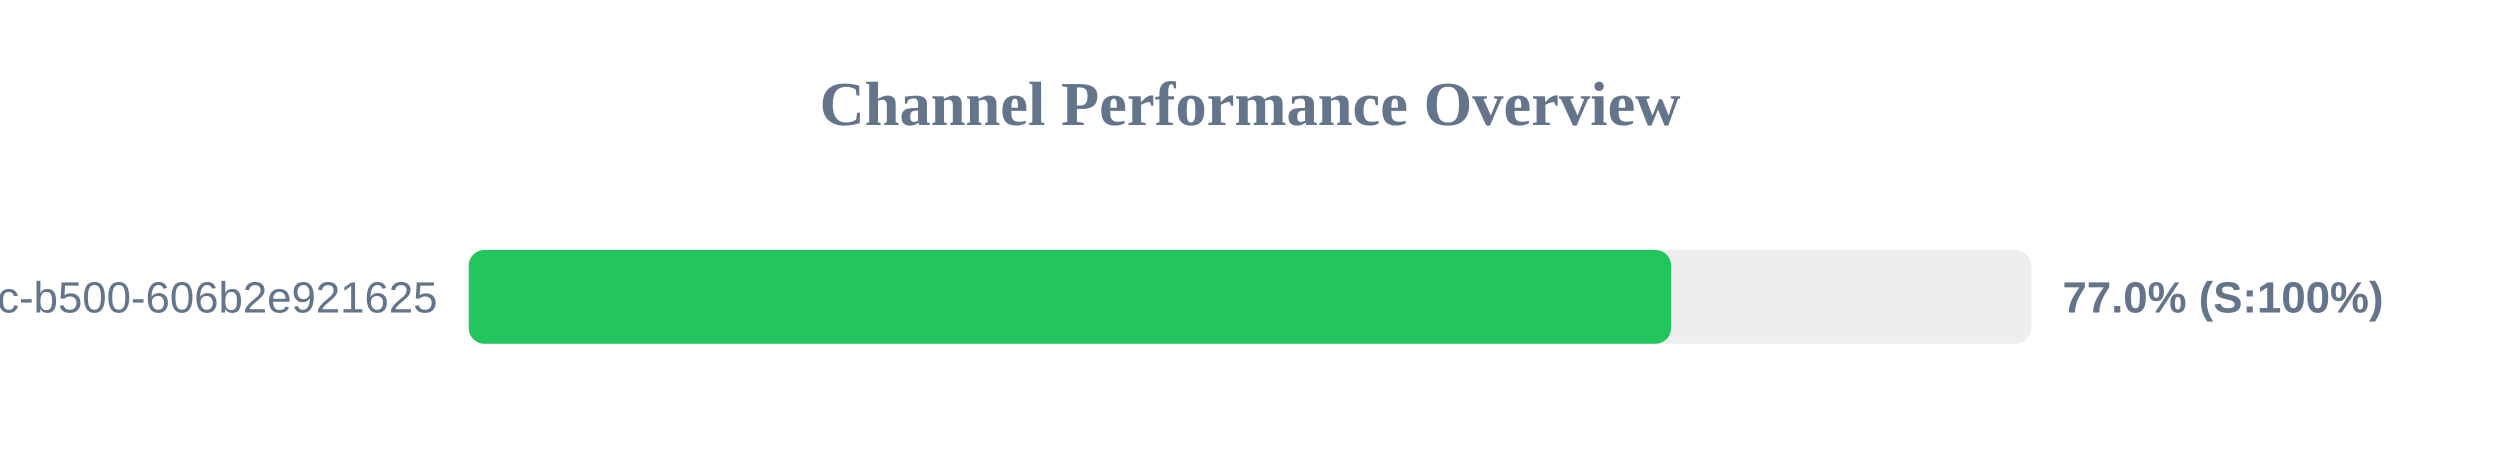
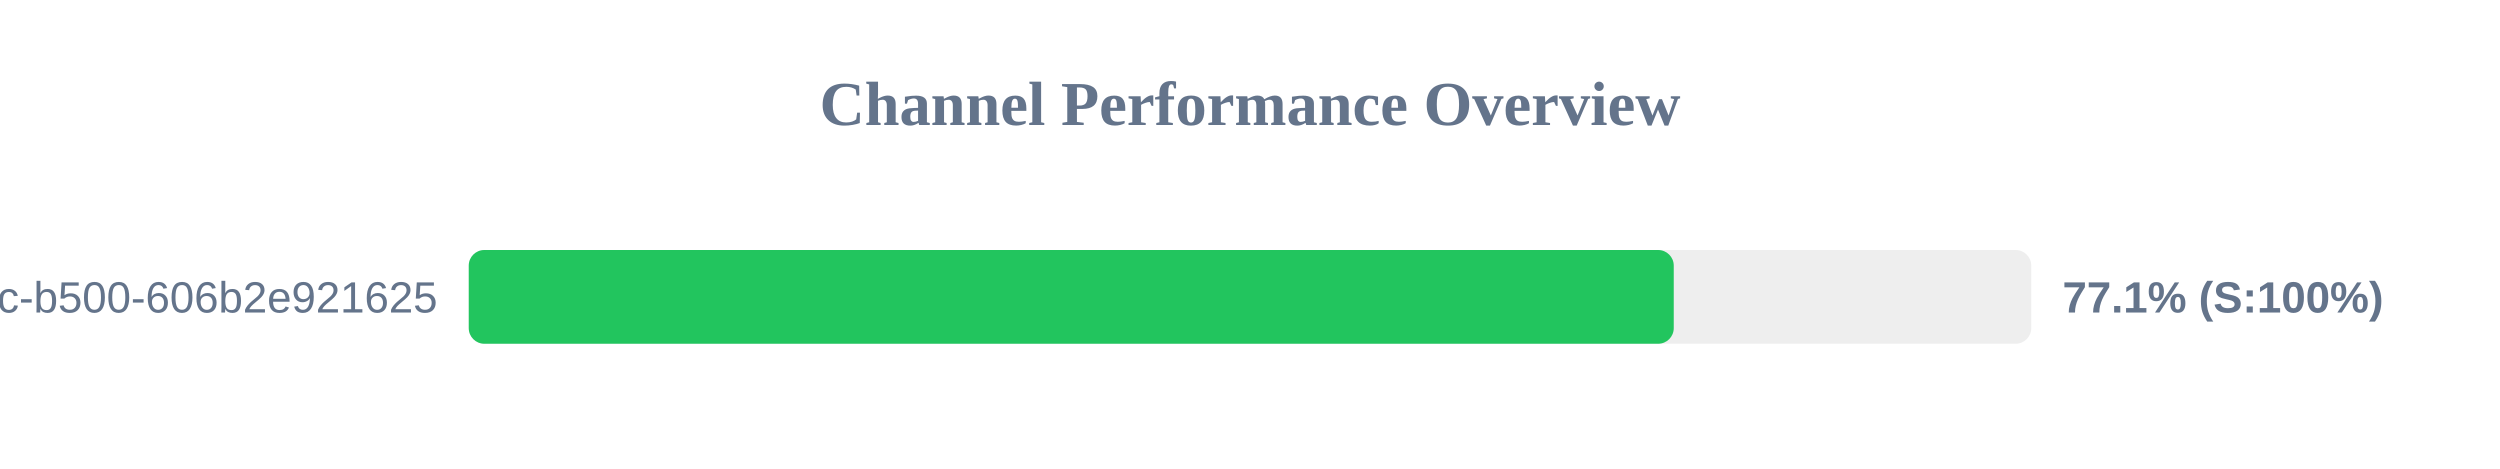
<svg xmlns="http://www.w3.org/2000/svg" width="800" height="150" version="1.1">
  <style>
        .row { font: 14px Arial; fill: #64748b; }
        .score { font: bold 14px Arial; fill: #64748b; }
    </style>
  <text x="400" y="40" text-anchor="middle" font-size="20px" font-weight="bold" fill="#64748b">Channel Performance Overview</text>
  <rect x="150" y="80" width="500" height="30" fill="#eee" rx="5" />
-   <rect x="150" y="80" width="384.75" height="30" fill="#22c55e" rx="5" />
+   <rect x="150" y="80" width="385.6" height="30" fill="#22c55e" rx="5" />
  <text x="140" y="100" text-anchor="end" class="row">?uuid=f901861b-6491-450c-b500-606b2e921625</text>
-   <text x="660" y="100" text-anchor="start" class="score">77.0% (S:100%)</text>
+   <text x="660" y="100" text-anchor="start" class="score">77.1% (S:100%)</text>
</svg>
